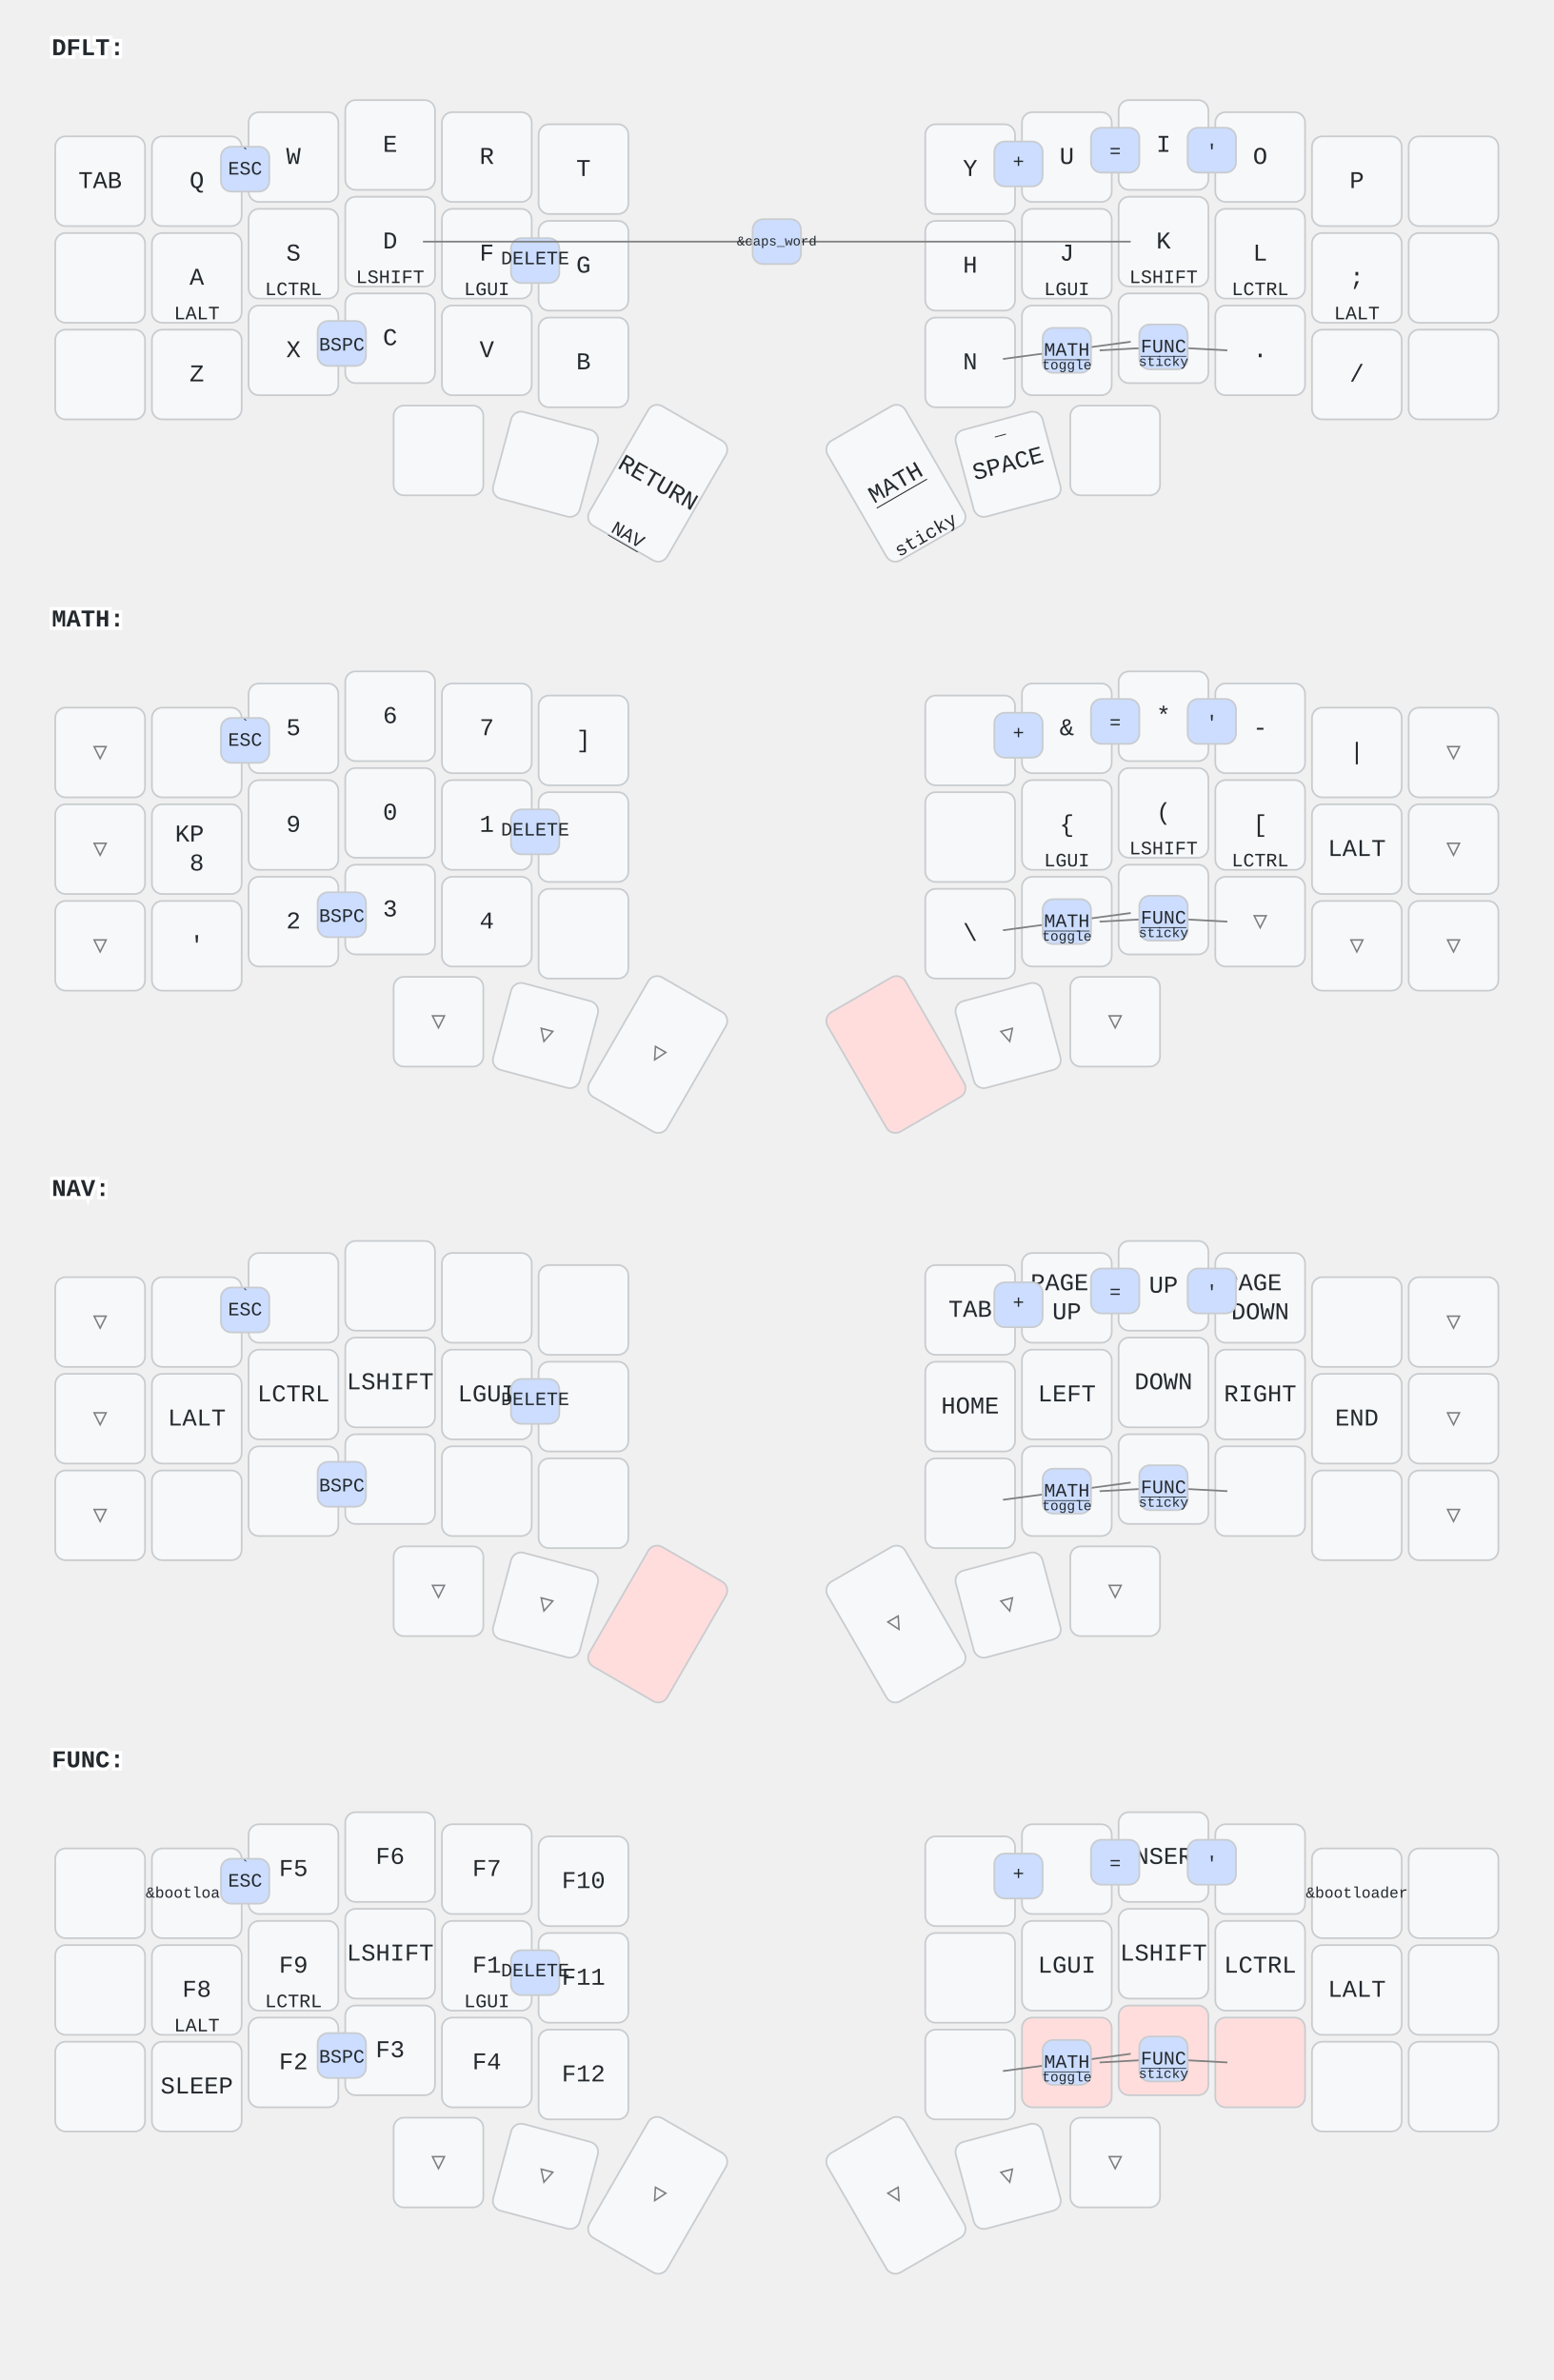
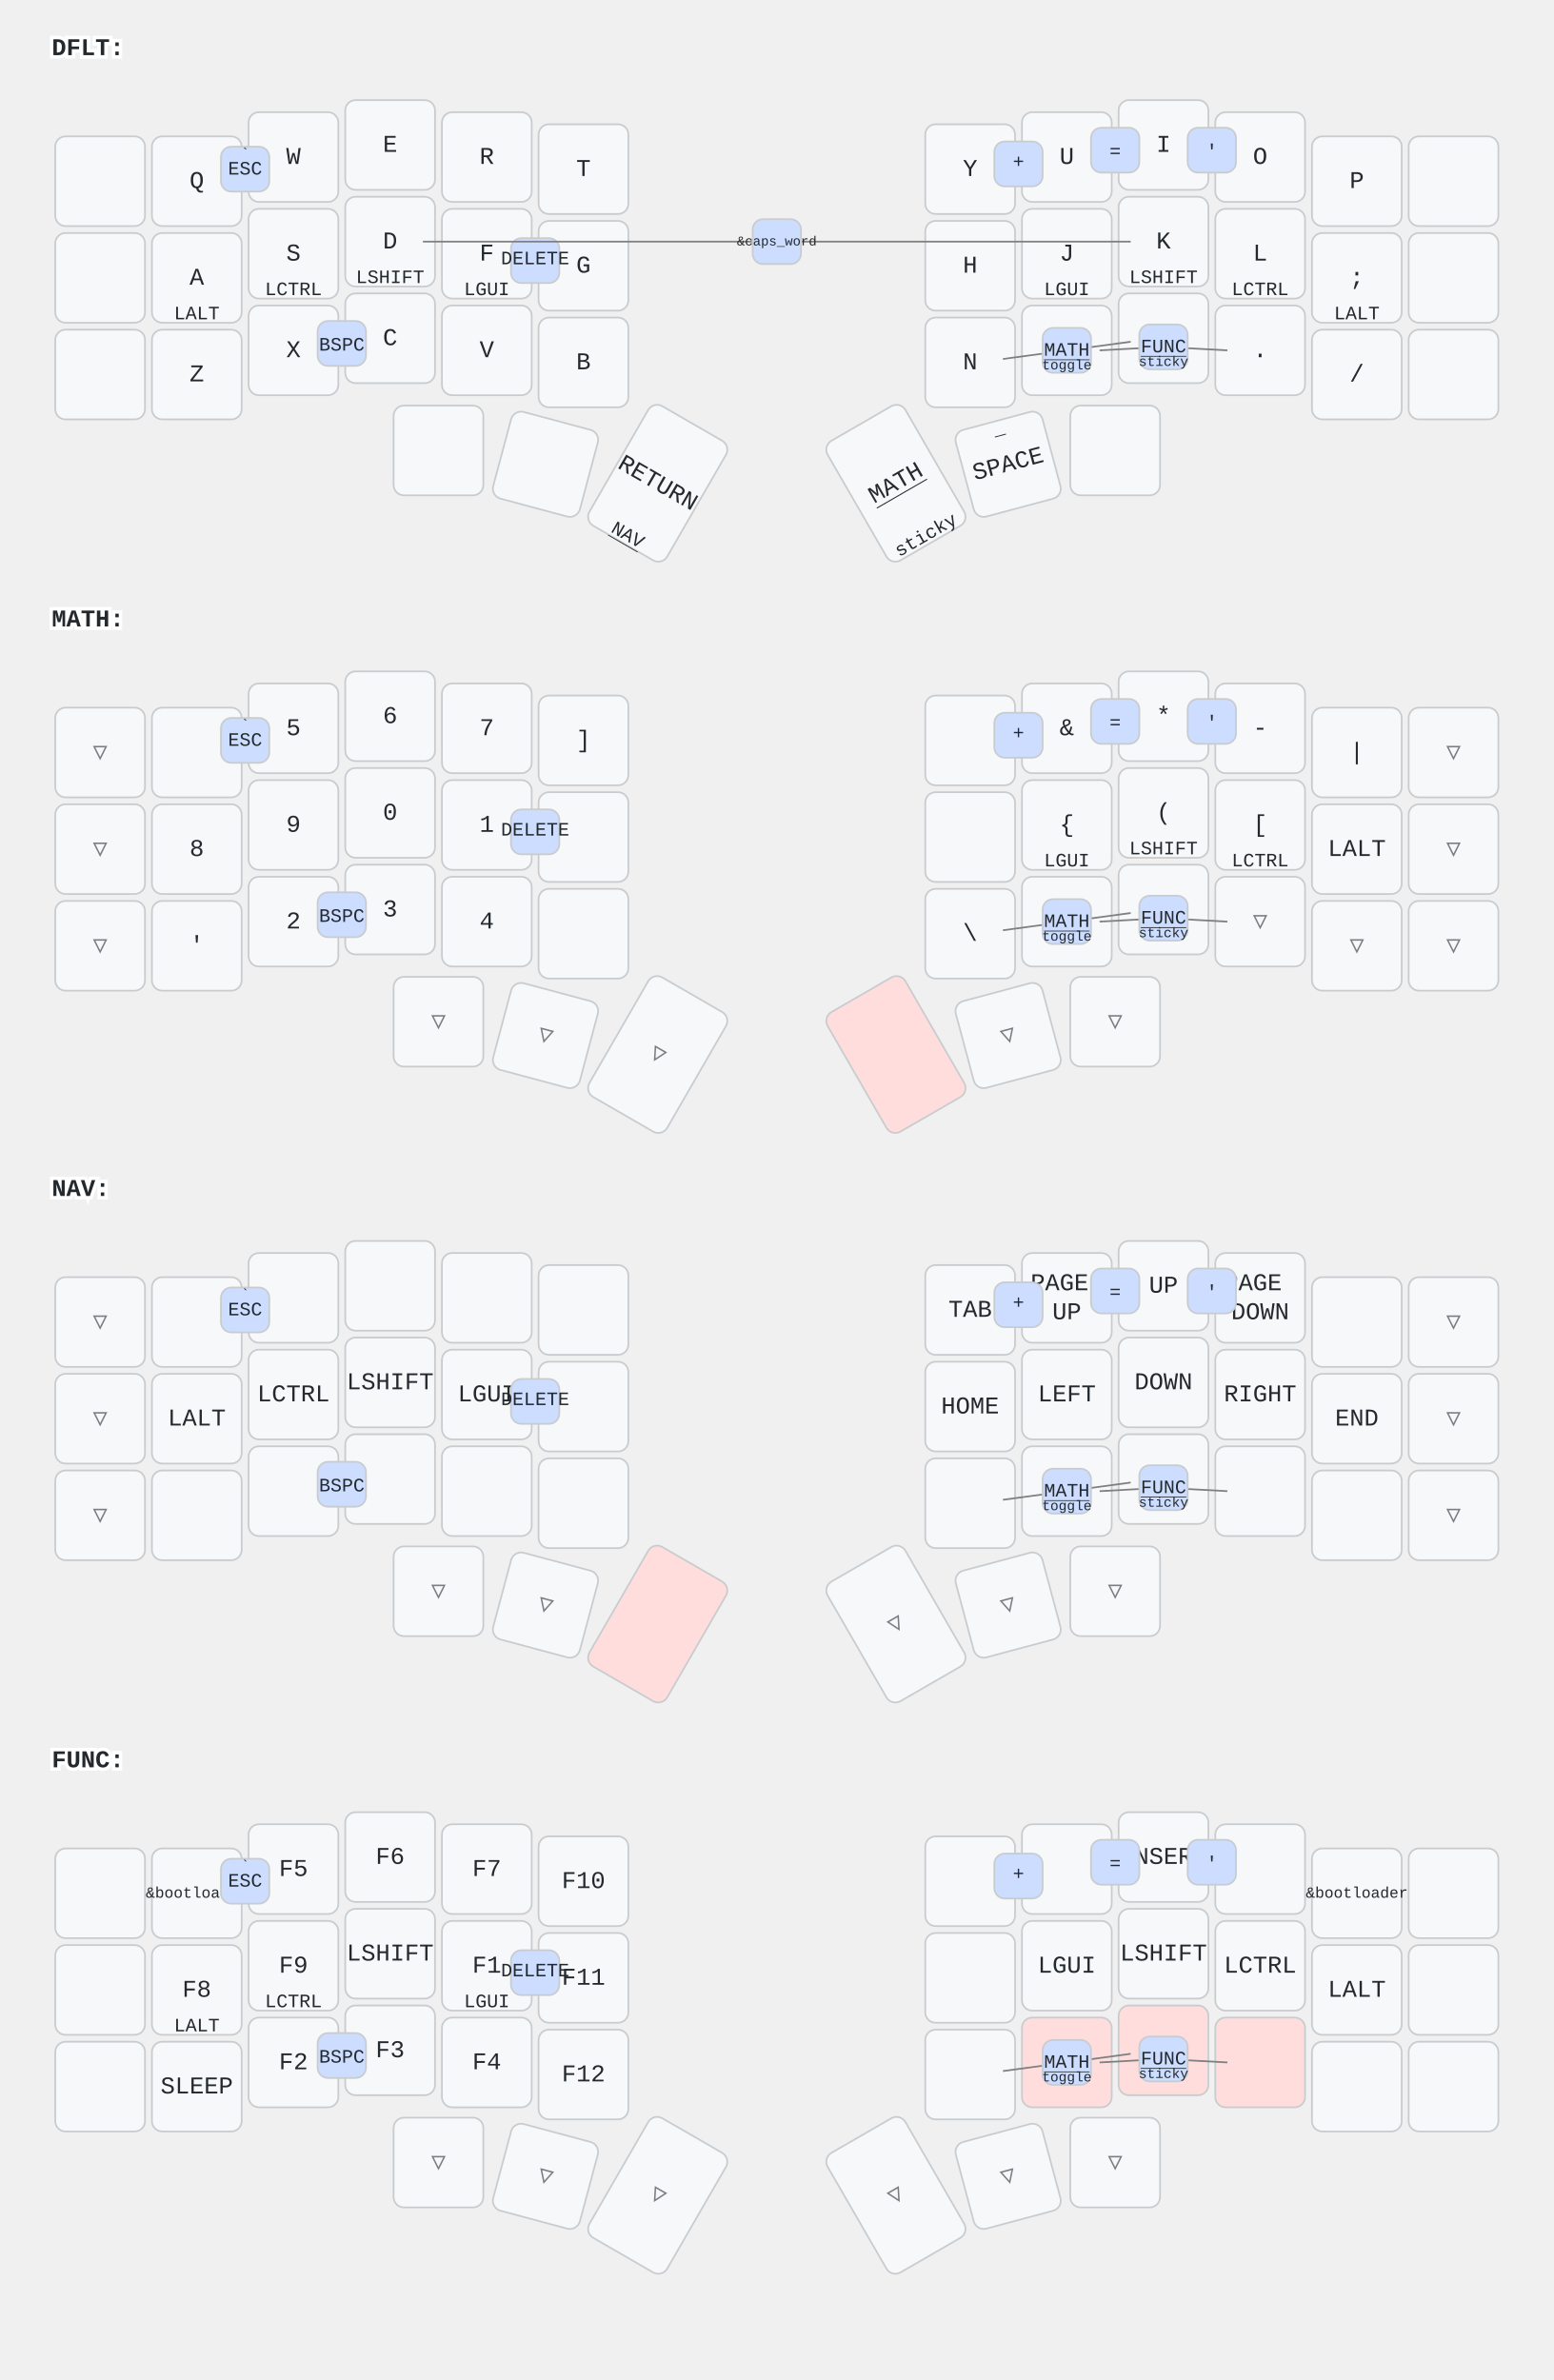
<svg xmlns="http://www.w3.org/2000/svg" width="900" height="1379" viewBox="0 0 900 1379" class="keymap">
  <style>/* inherit to force styles through use tags */
svg path {
    fill: inherit;
}

/* font and background color specifications */
svg.keymap {
    font-family: SFMono-Regular,Consolas,Liberation Mono,Menlo,monospace;
    font-size: 14px;
    font-kerning: normal;
    text-rendering: optimizeLegibility;
    fill: #24292e;
}

/* default key styling */
rect.key {
    fill: #f6f8fa;
}

rect.key, rect.combo {
    stroke: #c9cccf;
    stroke-width: 1;
}

/* default key side styling, only used is draw_key_sides is set */
rect.side {
    filter: brightness(90%);
}

/* color accent for combo boxes */
rect.combo, rect.combo-separate {
    fill: #cdf;
}

/* color accent for held keys */
rect.held, rect.combo.held {
    fill: #fdd;
}

/* color accent for ghost (optional) keys */
rect.ghost, rect.combo.ghost {
    stroke-dasharray: 4, 4;
    stroke-width: 2;
}

text {
    text-anchor: middle;
    dominant-baseline: middle;
}

/* styling for layer labels */
text.label {
    font-weight: bold;
    text-anchor: start;
    stroke: white;
    stroke-width: 4;
    paint-order: stroke;
}

/* styling for optional footer */
text.footer {
    text-anchor: end;
    dominant-baseline: auto;
    stroke: white;
    stroke-width: 4;
    paint-order: stroke;
}

/* styling for combo tap, and key non-tap label text */
text.combo, text.hold, text.shifted, text.left, text.right {
    font-size: 11px;
}

text.hold {
    text-anchor: middle;
    dominant-baseline: auto;
}

text.shifted {
    text-anchor: middle;
    dominant-baseline: hanging;
}

text.left {
    text-anchor: start;
}

text.right {
    text-anchor: end;
}

text.layer-activator {
    text-decoration: underline;
}

/* styling for hold/shifted label text in combo box */
text.combo.hold, text.combo.shifted, text.combo.left, text.combo.right {
    font-size: 8px;
}

/* lighter symbol for transparent keys */
text.trans {
    fill: #7b7e81;
}

/* styling for combo dendrons */
path.combo {
    stroke-width: 1;
    stroke: gray;
    fill: none;
}

/* Start Tabler Icons Cleanup */
/* cannot use height/width with glyphs */
.icon-tabler &gt; path {
    fill: inherit;
    stroke: inherit;
    stroke-width: 2;
}
/* hide tabler's default box */
.icon-tabler &gt; path[stroke="none"][fill="none"] {
    visibility: hidden;
}
/* End Tabler Icons Cleanup */
</style>
  <g transform="translate(30, 0)" class="layer-DFLT">
    <text x="0" y="28" class="label" id="DFLT">DFLT:</text>
    <g transform="translate(0, 56)">
      <g transform="translate(28, 49)" class="key keypos-0">
        <rect rx="6" ry="6" x="-26" y="-26" width="52" height="52" class="key" />
-         <text x="0" y="0" class="key tap">TAB</text>
      </g>
      <g transform="translate(84, 49)" class="key keypos-1">
        <rect rx="6" ry="6" x="-26" y="-26" width="52" height="52" class="key" />
        <text x="0" y="0" class="key tap">Q</text>
      </g>
      <g transform="translate(140, 35)" class="key keypos-2">
        <rect rx="6" ry="6" x="-26" y="-26" width="52" height="52" class="key" />
        <text x="0" y="0" class="key tap">W</text>
      </g>
      <g transform="translate(196, 28)" class="key keypos-3">
        <rect rx="6" ry="6" x="-26" y="-26" width="52" height="52" class="key" />
        <text x="0" y="0" class="key tap">E</text>
      </g>
      <g transform="translate(252, 35)" class="key keypos-4">
        <rect rx="6" ry="6" x="-26" y="-26" width="52" height="52" class="key" />
        <text x="0" y="0" class="key tap">R</text>
      </g>
      <g transform="translate(308, 42)" class="key keypos-5">
        <rect rx="6" ry="6" x="-26" y="-26" width="52" height="52" class="key" />
        <text x="0" y="0" class="key tap">T</text>
      </g>
      <g transform="translate(532, 42)" class="key keypos-6">
        <rect rx="6" ry="6" x="-26" y="-26" width="52" height="52" class="key" />
        <text x="0" y="0" class="key tap">Y</text>
      </g>
      <g transform="translate(588, 35)" class="key keypos-7">
        <rect rx="6" ry="6" x="-26" y="-26" width="52" height="52" class="key" />
        <text x="0" y="0" class="key tap">U</text>
      </g>
      <g transform="translate(644, 28)" class="key keypos-8">
        <rect rx="6" ry="6" x="-26" y="-26" width="52" height="52" class="key" />
        <text x="0" y="0" class="key tap">I</text>
      </g>
      <g transform="translate(700, 35)" class="key keypos-9">
        <rect rx="6" ry="6" x="-26" y="-26" width="52" height="52" class="key" />
        <text x="0" y="0" class="key tap">O</text>
      </g>
      <g transform="translate(756, 49)" class="key keypos-10">
        <rect rx="6" ry="6" x="-26" y="-26" width="52" height="52" class="key" />
        <text x="0" y="0" class="key tap">P</text>
      </g>
      <g transform="translate(812, 49)" class="key keypos-11">
        <rect rx="6" ry="6" x="-26" y="-26" width="52" height="52" class="key" />
      </g>
      <g transform="translate(28, 105)" class="key keypos-12">
        <rect rx="6" ry="6" x="-26" y="-26" width="52" height="52" class="key" />
      </g>
      <g transform="translate(84, 105)" class="key keypos-13">
        <rect rx="6" ry="6" x="-26" y="-26" width="52" height="52" class="key" />
        <text x="0" y="0" class="key tap">A</text>
        <text x="0" y="24" class="key hold">LALT</text>
      </g>
      <g transform="translate(140, 91)" class="key keypos-14">
        <rect rx="6" ry="6" x="-26" y="-26" width="52" height="52" class="key" />
        <text x="0" y="0" class="key tap">S</text>
        <text x="0" y="24" class="key hold">LCTRL</text>
      </g>
      <g transform="translate(196, 84)" class="key keypos-15">
        <rect rx="6" ry="6" x="-26" y="-26" width="52" height="52" class="key" />
        <text x="0" y="0" class="key tap">D</text>
        <text x="0" y="24" class="key hold">LSHIFT</text>
      </g>
      <g transform="translate(252, 91)" class="key keypos-16">
        <rect rx="6" ry="6" x="-26" y="-26" width="52" height="52" class="key" />
        <text x="0" y="0" class="key tap">F</text>
        <text x="0" y="24" class="key hold">LGUI</text>
      </g>
      <g transform="translate(308, 98)" class="key keypos-17">
        <rect rx="6" ry="6" x="-26" y="-26" width="52" height="52" class="key" />
        <text x="0" y="0" class="key tap">G</text>
      </g>
      <g transform="translate(532, 98)" class="key keypos-18">
        <rect rx="6" ry="6" x="-26" y="-26" width="52" height="52" class="key" />
        <text x="0" y="0" class="key tap">H</text>
      </g>
      <g transform="translate(588, 91)" class="key keypos-19">
        <rect rx="6" ry="6" x="-26" y="-26" width="52" height="52" class="key" />
        <text x="0" y="0" class="key tap">J</text>
        <text x="0" y="24" class="key hold">LGUI</text>
      </g>
      <g transform="translate(644, 84)" class="key keypos-20">
        <rect rx="6" ry="6" x="-26" y="-26" width="52" height="52" class="key" />
        <text x="0" y="0" class="key tap">K</text>
        <text x="0" y="24" class="key hold">LSHIFT</text>
      </g>
      <g transform="translate(700, 91)" class="key keypos-21">
        <rect rx="6" ry="6" x="-26" y="-26" width="52" height="52" class="key" />
        <text x="0" y="0" class="key tap">L</text>
        <text x="0" y="24" class="key hold">LCTRL</text>
      </g>
      <g transform="translate(756, 105)" class="key keypos-22">
        <rect rx="6" ry="6" x="-26" y="-26" width="52" height="52" class="key" />
        <text x="0" y="0" class="key tap">;</text>
        <text x="0" y="24" class="key hold">LALT</text>
      </g>
      <g transform="translate(812, 105)" class="key keypos-23">
        <rect rx="6" ry="6" x="-26" y="-26" width="52" height="52" class="key" />
      </g>
      <g transform="translate(28, 161)" class="key keypos-24">
        <rect rx="6" ry="6" x="-26" y="-26" width="52" height="52" class="key" />
      </g>
      <g transform="translate(84, 161)" class="key keypos-25">
        <rect rx="6" ry="6" x="-26" y="-26" width="52" height="52" class="key" />
        <text x="0" y="0" class="key tap">Z</text>
      </g>
      <g transform="translate(140, 147)" class="key keypos-26">
        <rect rx="6" ry="6" x="-26" y="-26" width="52" height="52" class="key" />
        <text x="0" y="0" class="key tap">X</text>
      </g>
      <g transform="translate(196, 140)" class="key keypos-27">
        <rect rx="6" ry="6" x="-26" y="-26" width="52" height="52" class="key" />
        <text x="0" y="0" class="key tap">C</text>
      </g>
      <g transform="translate(252, 147)" class="key keypos-28">
        <rect rx="6" ry="6" x="-26" y="-26" width="52" height="52" class="key" />
        <text x="0" y="0" class="key tap">V</text>
      </g>
      <g transform="translate(308, 154)" class="key keypos-29">
        <rect rx="6" ry="6" x="-26" y="-26" width="52" height="52" class="key" />
        <text x="0" y="0" class="key tap">B</text>
      </g>
      <g transform="translate(532, 154)" class="key keypos-30">
        <rect rx="6" ry="6" x="-26" y="-26" width="52" height="52" class="key" />
        <text x="0" y="0" class="key tap">N</text>
      </g>
      <g transform="translate(588, 147)" class="key keypos-31">
        <rect rx="6" ry="6" x="-26" y="-26" width="52" height="52" class="key" />
        <text x="0" y="0" class="key tap">M</text>
      </g>
      <g transform="translate(644, 140)" class="key keypos-32">
        <rect rx="6" ry="6" x="-26" y="-26" width="52" height="52" class="key" />
        <text x="0" y="0" class="key tap">,</text>
      </g>
      <g transform="translate(700, 147)" class="key keypos-33">
        <rect rx="6" ry="6" x="-26" y="-26" width="52" height="52" class="key" />
        <text x="0" y="0" class="key tap">.</text>
      </g>
      <g transform="translate(756, 161)" class="key keypos-34">
        <rect rx="6" ry="6" x="-26" y="-26" width="52" height="52" class="key" />
        <text x="0" y="0" class="key tap">/</text>
      </g>
      <g transform="translate(812, 161)" class="key keypos-35">
        <rect rx="6" ry="6" x="-26" y="-26" width="52" height="52" class="key" />
      </g>
      <g transform="translate(224, 205)" class="key keypos-36">
        <rect rx="6" ry="6" x="-26" y="-26" width="52" height="52" class="key" />
      </g>
      <g transform="translate(286, 213) rotate(15.0)" class="key keypos-37">
        <rect rx="6" ry="6" x="-26" y="-26" width="52" height="52" class="key" />
      </g>
      <g transform="translate(351, 224) rotate(30.0)" class="key keypos-38">
        <rect rx="6" ry="6" x="-26" y="-40" width="52" height="80" class="key" />
        <text x="0" y="0" class="key tap">RETURN</text>
        <a href="#NAV">
          <text x="0" y="38" class="key hold layer-activator">NAV</text>
        </a>
      </g>
      <g transform="translate(489, 224) rotate(-30.0)" class="key keypos-39">
        <rect rx="6" ry="6" x="-26" y="-40" width="52" height="80" class="key" />
        <a href="#MATH">
          <text x="0" y="0" class="key tap layer-activator">MATH</text>
        </a>
        <text x="0" y="38" class="key hold">sticky</text>
      </g>
      <g transform="translate(554, 213) rotate(-15.0)" class="key keypos-40">
        <rect rx="6" ry="6" x="-26" y="-26" width="52" height="52" class="key" />
        <text x="0" y="0" class="key tap">SPACE</text>
        <text x="0" y="-24" class="key shifted">_</text>
      </g>
      <g transform="translate(616, 205)" class="key keypos-41">
        <rect rx="6" ry="6" x="-26" y="-26" width="52" height="52" class="key" />
      </g>
      <g class="combo combopos-0">
        <rect rx="6" ry="6" x="98" y="29" width="28" height="26" class="combo" />
        <text x="112" y="42" class="combo tap">ESC</text>
        <text x="112" y="31" class="combo shifted">`</text>
      </g>
      <g class="combo combopos-1">
        <rect rx="6" ry="6" x="266" y="82" width="28" height="26" class="combo" />
        <text x="280" y="94" class="combo tap">DELETE</text>
      </g>
      <g class="combo combopos-2">
        <path d="M420,84 l-205,0" class="combo" />
        <path d="M420,84 l205,0" class="combo" />
        <rect rx="6" ry="6" x="406" y="71" width="28" height="26" class="combo" />
        <text x="420" y="84" class="combo tap">
          <tspan style="font-size: 70%">&amp;caps_word</tspan>
        </text>
      </g>
      <g class="combo combopos-3">
        <path d="M644,145 l-37,2" class="combo" />
        <path d="M644,145 l37,2" class="combo" />
        <rect rx="6" ry="6" x="630" y="132" width="28" height="26" class="combo" />
        <a href="#FUNC">
          <text x="644" y="145" class="combo tap layer-activator">FUNC</text>
        </a>
        <text x="644" y="156" class="combo hold">sticky</text>
      </g>
      <g class="combo combopos-4">
        <rect rx="6" ry="6" x="154" y="130" width="28" height="26" class="combo" />
        <text x="168" y="144" class="combo tap">BSPC</text>
      </g>
      <g class="combo combopos-5">
        <rect rx="6" ry="6" x="658" y="18" width="28" height="26" class="combo" />
        <text x="672" y="32" class="combo tap">'</text>
      </g>
      <g class="combo combopos-6">
        <path d="M588,147 l-37,5" class="combo" />
        <path d="M588,147 l37,-5" class="combo" />
        <rect rx="6" ry="6" x="574" y="134" width="28" height="26" class="combo" />
        <a href="#MATH">
          <text x="588" y="147" class="combo tap layer-activator">MATH</text>
        </a>
        <text x="588" y="158" class="combo hold">toggle</text>
      </g>
      <g class="combo combopos-7">
        <rect rx="6" ry="6" x="546" y="26" width="28" height="26" class="combo" />
        <text x="560" y="38" class="combo tap">+</text>
      </g>
      <g class="combo combopos-8">
        <rect rx="6" ry="6" x="602" y="18" width="28" height="26" class="combo" />
        <text x="616" y="32" class="combo tap">=</text>
      </g>
    </g>
  </g>
  <g transform="translate(30, 331)" class="layer-MATH">
    <text x="0" y="28" class="label" id="MATH">MATH:</text>
    <g transform="translate(0, 56)">
      <g transform="translate(28, 49)" class="key trans keypos-0">
        <rect rx="6" ry="6" x="-26" y="-26" width="52" height="52" class="key trans" />
        <text x="0" y="0" class="key trans tap">▽</text>
      </g>
      <g transform="translate(84, 49)" class="key keypos-1">
        <rect rx="6" ry="6" x="-26" y="-26" width="52" height="52" class="key" />
      </g>
      <g transform="translate(140, 35)" class="key keypos-2">
        <rect rx="6" ry="6" x="-26" y="-26" width="52" height="52" class="key" />
        <text x="0" y="0" class="key tap">5</text>
      </g>
      <g transform="translate(196, 28)" class="key keypos-3">
        <rect rx="6" ry="6" x="-26" y="-26" width="52" height="52" class="key" />
        <text x="0" y="0" class="key tap">6</text>
      </g>
      <g transform="translate(252, 35)" class="key keypos-4">
        <rect rx="6" ry="6" x="-26" y="-26" width="52" height="52" class="key" />
        <text x="0" y="0" class="key tap">7</text>
      </g>
      <g transform="translate(308, 42)" class="key keypos-5">
        <rect rx="6" ry="6" x="-26" y="-26" width="52" height="52" class="key" />
        <text x="0" y="0" class="key tap">]</text>
      </g>
      <g transform="translate(532, 42)" class="key keypos-6">
        <rect rx="6" ry="6" x="-26" y="-26" width="52" height="52" class="key" />
      </g>
      <g transform="translate(588, 35)" class="key keypos-7">
        <rect rx="6" ry="6" x="-26" y="-26" width="52" height="52" class="key" />
        <text x="0" y="0" class="key tap">&amp;</text>
      </g>
      <g transform="translate(644, 28)" class="key keypos-8">
        <rect rx="6" ry="6" x="-26" y="-26" width="52" height="52" class="key" />
        <text x="0" y="0" class="key tap">*</text>
      </g>
      <g transform="translate(700, 35)" class="key keypos-9">
        <rect rx="6" ry="6" x="-26" y="-26" width="52" height="52" class="key" />
        <text x="0" y="0" class="key tap">-</text>
      </g>
      <g transform="translate(756, 49)" class="key keypos-10">
        <rect rx="6" ry="6" x="-26" y="-26" width="52" height="52" class="key" />
        <text x="0" y="0" class="key tap">|</text>
      </g>
      <g transform="translate(812, 49)" class="key trans keypos-11">
        <rect rx="6" ry="6" x="-26" y="-26" width="52" height="52" class="key trans" />
        <text x="0" y="0" class="key trans tap">▽</text>
      </g>
      <g transform="translate(28, 105)" class="key trans keypos-12">
        <rect rx="6" ry="6" x="-26" y="-26" width="52" height="52" class="key trans" />
        <text x="0" y="0" class="key trans tap">▽</text>
      </g>
      <g transform="translate(84, 105)" class="key keypos-13">
        <rect rx="6" ry="6" x="-26" y="-26" width="52" height="52" class="key" />
-         <text x="0" y="0" class="key tap">
-           <tspan x="0" dy="-0.6em">KP</tspan>
-           <tspan x="0" dy="1.2em">8</tspan>
-         </text>
+         <text x="0" y="0" class="key tap">8</text>
      </g>
      <g transform="translate(140, 91)" class="key keypos-14">
        <rect rx="6" ry="6" x="-26" y="-26" width="52" height="52" class="key" />
        <text x="0" y="0" class="key tap">9</text>
      </g>
      <g transform="translate(196, 84)" class="key keypos-15">
        <rect rx="6" ry="6" x="-26" y="-26" width="52" height="52" class="key" />
        <text x="0" y="0" class="key tap">0</text>
      </g>
      <g transform="translate(252, 91)" class="key keypos-16">
        <rect rx="6" ry="6" x="-26" y="-26" width="52" height="52" class="key" />
        <text x="0" y="0" class="key tap">1</text>
      </g>
      <g transform="translate(308, 98)" class="key keypos-17">
        <rect rx="6" ry="6" x="-26" y="-26" width="52" height="52" class="key" />
      </g>
      <g transform="translate(532, 98)" class="key keypos-18">
        <rect rx="6" ry="6" x="-26" y="-26" width="52" height="52" class="key" />
      </g>
      <g transform="translate(588, 91)" class="key keypos-19">
        <rect rx="6" ry="6" x="-26" y="-26" width="52" height="52" class="key" />
        <text x="0" y="0" class="key tap">{</text>
        <text x="0" y="24" class="key hold">LGUI</text>
      </g>
      <g transform="translate(644, 84)" class="key keypos-20">
        <rect rx="6" ry="6" x="-26" y="-26" width="52" height="52" class="key" />
        <text x="0" y="0" class="key tap">(</text>
        <text x="0" y="24" class="key hold">LSHIFT</text>
      </g>
      <g transform="translate(700, 91)" class="key keypos-21">
        <rect rx="6" ry="6" x="-26" y="-26" width="52" height="52" class="key" />
        <text x="0" y="0" class="key tap">[</text>
        <text x="0" y="24" class="key hold">LCTRL</text>
      </g>
      <g transform="translate(756, 105)" class="key keypos-22">
        <rect rx="6" ry="6" x="-26" y="-26" width="52" height="52" class="key" />
        <text x="0" y="0" class="key tap">LALT</text>
      </g>
      <g transform="translate(812, 105)" class="key trans keypos-23">
        <rect rx="6" ry="6" x="-26" y="-26" width="52" height="52" class="key trans" />
        <text x="0" y="0" class="key trans tap">▽</text>
      </g>
      <g transform="translate(28, 161)" class="key trans keypos-24">
        <rect rx="6" ry="6" x="-26" y="-26" width="52" height="52" class="key trans" />
        <text x="0" y="0" class="key trans tap">▽</text>
      </g>
      <g transform="translate(84, 161)" class="key keypos-25">
        <rect rx="6" ry="6" x="-26" y="-26" width="52" height="52" class="key" />
        <text x="0" y="0" class="key tap">'</text>
      </g>
      <g transform="translate(140, 147)" class="key keypos-26">
        <rect rx="6" ry="6" x="-26" y="-26" width="52" height="52" class="key" />
        <text x="0" y="0" class="key tap">2</text>
      </g>
      <g transform="translate(196, 140)" class="key keypos-27">
        <rect rx="6" ry="6" x="-26" y="-26" width="52" height="52" class="key" />
        <text x="0" y="0" class="key tap">3</text>
      </g>
      <g transform="translate(252, 147)" class="key keypos-28">
        <rect rx="6" ry="6" x="-26" y="-26" width="52" height="52" class="key" />
        <text x="0" y="0" class="key tap">4</text>
      </g>
      <g transform="translate(308, 154)" class="key keypos-29">
        <rect rx="6" ry="6" x="-26" y="-26" width="52" height="52" class="key" />
      </g>
      <g transform="translate(532, 154)" class="key keypos-30">
        <rect rx="6" ry="6" x="-26" y="-26" width="52" height="52" class="key" />
        <text x="0" y="0" class="key tap">\</text>
      </g>
      <g transform="translate(588, 147)" class="key keypos-31">
        <rect rx="6" ry="6" x="-26" y="-26" width="52" height="52" class="key" />
      </g>
      <g transform="translate(644, 140)" class="key trans keypos-32">
        <rect rx="6" ry="6" x="-26" y="-26" width="52" height="52" class="key trans" />
        <text x="0" y="0" class="key trans tap">▽</text>
      </g>
      <g transform="translate(700, 147)" class="key trans keypos-33">
        <rect rx="6" ry="6" x="-26" y="-26" width="52" height="52" class="key trans" />
        <text x="0" y="0" class="key trans tap">▽</text>
      </g>
      <g transform="translate(756, 161)" class="key trans keypos-34">
        <rect rx="6" ry="6" x="-26" y="-26" width="52" height="52" class="key trans" />
        <text x="0" y="0" class="key trans tap">▽</text>
      </g>
      <g transform="translate(812, 161)" class="key trans keypos-35">
        <rect rx="6" ry="6" x="-26" y="-26" width="52" height="52" class="key trans" />
        <text x="0" y="0" class="key trans tap">▽</text>
      </g>
      <g transform="translate(224, 205)" class="key trans keypos-36">
        <rect rx="6" ry="6" x="-26" y="-26" width="52" height="52" class="key trans" />
        <text x="0" y="0" class="key trans tap">▽</text>
      </g>
      <g transform="translate(286, 213) rotate(15.0)" class="key trans keypos-37">
        <rect rx="6" ry="6" x="-26" y="-26" width="52" height="52" class="key trans" />
        <text x="0" y="0" class="key trans tap">▽</text>
      </g>
      <g transform="translate(351, 224) rotate(30.0)" class="key trans keypos-38">
        <rect rx="6" ry="6" x="-26" y="-40" width="52" height="80" class="key trans" />
        <text x="0" y="0" class="key trans tap">▽</text>
      </g>
      <g transform="translate(489, 224) rotate(-30.0)" class="key held keypos-39">
        <rect rx="6" ry="6" x="-26" y="-40" width="52" height="80" class="key held" />
      </g>
      <g transform="translate(554, 213) rotate(-15.0)" class="key trans keypos-40">
        <rect rx="6" ry="6" x="-26" y="-26" width="52" height="52" class="key trans" />
        <text x="0" y="0" class="key trans tap">▽</text>
      </g>
      <g transform="translate(616, 205)" class="key trans keypos-41">
        <rect rx="6" ry="6" x="-26" y="-26" width="52" height="52" class="key trans" />
        <text x="0" y="0" class="key trans tap">▽</text>
      </g>
      <g class="combo combopos-0">
        <rect rx="6" ry="6" x="98" y="29" width="28" height="26" class="combo" />
        <text x="112" y="42" class="combo tap">ESC</text>
        <text x="112" y="31" class="combo shifted">`</text>
      </g>
      <g class="combo combopos-1">
        <rect rx="6" ry="6" x="266" y="82" width="28" height="26" class="combo" />
        <text x="280" y="94" class="combo tap">DELETE</text>
      </g>
      <g class="combo combopos-2">
        <path d="M644,145 l-37,2" class="combo" />
        <path d="M644,145 l37,2" class="combo" />
        <rect rx="6" ry="6" x="630" y="132" width="28" height="26" class="combo" />
        <a href="#FUNC">
          <text x="644" y="145" class="combo tap layer-activator">FUNC</text>
        </a>
        <text x="644" y="156" class="combo hold">sticky</text>
      </g>
      <g class="combo combopos-3">
        <rect rx="6" ry="6" x="154" y="130" width="28" height="26" class="combo" />
        <text x="168" y="144" class="combo tap">BSPC</text>
      </g>
      <g class="combo combopos-4">
        <rect rx="6" ry="6" x="658" y="18" width="28" height="26" class="combo" />
        <text x="672" y="32" class="combo tap">'</text>
      </g>
      <g class="combo combopos-5">
        <path d="M588,147 l-37,5" class="combo" />
        <path d="M588,147 l37,-5" class="combo" />
        <rect rx="6" ry="6" x="574" y="134" width="28" height="26" class="combo" />
        <a href="#MATH">
          <text x="588" y="147" class="combo tap layer-activator">MATH</text>
        </a>
        <text x="588" y="158" class="combo hold">toggle</text>
      </g>
      <g class="combo combopos-6">
        <rect rx="6" ry="6" x="546" y="26" width="28" height="26" class="combo" />
        <text x="560" y="38" class="combo tap">+</text>
      </g>
      <g class="combo combopos-7">
        <rect rx="6" ry="6" x="602" y="18" width="28" height="26" class="combo" />
        <text x="616" y="32" class="combo tap">=</text>
      </g>
    </g>
  </g>
  <g transform="translate(30, 661)" class="layer-NAV">
    <text x="0" y="28" class="label" id="NAV">NAV:</text>
    <g transform="translate(0, 56)">
      <g transform="translate(28, 49)" class="key trans keypos-0">
        <rect rx="6" ry="6" x="-26" y="-26" width="52" height="52" class="key trans" />
        <text x="0" y="0" class="key trans tap">▽</text>
      </g>
      <g transform="translate(84, 49)" class="key keypos-1">
        <rect rx="6" ry="6" x="-26" y="-26" width="52" height="52" class="key" />
      </g>
      <g transform="translate(140, 35)" class="key keypos-2">
        <rect rx="6" ry="6" x="-26" y="-26" width="52" height="52" class="key" />
      </g>
      <g transform="translate(196, 28)" class="key keypos-3">
        <rect rx="6" ry="6" x="-26" y="-26" width="52" height="52" class="key" />
      </g>
      <g transform="translate(252, 35)" class="key keypos-4">
        <rect rx="6" ry="6" x="-26" y="-26" width="52" height="52" class="key" />
      </g>
      <g transform="translate(308, 42)" class="key keypos-5">
        <rect rx="6" ry="6" x="-26" y="-26" width="52" height="52" class="key" />
      </g>
      <g transform="translate(532, 42)" class="key keypos-6">
        <rect rx="6" ry="6" x="-26" y="-26" width="52" height="52" class="key" />
        <text x="0" y="0" class="key tap">TAB</text>
      </g>
      <g transform="translate(588, 35)" class="key keypos-7">
        <rect rx="6" ry="6" x="-26" y="-26" width="52" height="52" class="key" />
        <text x="0" y="0" class="key tap">
          <tspan x="0" dy="-0.6em">PAGE</tspan>
          <tspan x="0" dy="1.2em">UP</tspan>
        </text>
      </g>
      <g transform="translate(644, 28)" class="key keypos-8">
        <rect rx="6" ry="6" x="-26" y="-26" width="52" height="52" class="key" />
        <text x="0" y="0" class="key tap">UP</text>
      </g>
      <g transform="translate(700, 35)" class="key keypos-9">
        <rect rx="6" ry="6" x="-26" y="-26" width="52" height="52" class="key" />
        <text x="0" y="0" class="key tap">
          <tspan x="0" dy="-0.6em">PAGE</tspan>
          <tspan x="0" dy="1.2em">DOWN</tspan>
        </text>
      </g>
      <g transform="translate(756, 49)" class="key keypos-10">
        <rect rx="6" ry="6" x="-26" y="-26" width="52" height="52" class="key" />
      </g>
      <g transform="translate(812, 49)" class="key trans keypos-11">
        <rect rx="6" ry="6" x="-26" y="-26" width="52" height="52" class="key trans" />
        <text x="0" y="0" class="key trans tap">▽</text>
      </g>
      <g transform="translate(28, 105)" class="key trans keypos-12">
        <rect rx="6" ry="6" x="-26" y="-26" width="52" height="52" class="key trans" />
        <text x="0" y="0" class="key trans tap">▽</text>
      </g>
      <g transform="translate(84, 105)" class="key keypos-13">
        <rect rx="6" ry="6" x="-26" y="-26" width="52" height="52" class="key" />
        <text x="0" y="0" class="key tap">LALT</text>
      </g>
      <g transform="translate(140, 91)" class="key keypos-14">
        <rect rx="6" ry="6" x="-26" y="-26" width="52" height="52" class="key" />
        <text x="0" y="0" class="key tap">LCTRL</text>
      </g>
      <g transform="translate(196, 84)" class="key keypos-15">
        <rect rx="6" ry="6" x="-26" y="-26" width="52" height="52" class="key" />
        <text x="0" y="0" class="key tap">LSHIFT</text>
      </g>
      <g transform="translate(252, 91)" class="key keypos-16">
        <rect rx="6" ry="6" x="-26" y="-26" width="52" height="52" class="key" />
        <text x="0" y="0" class="key tap">LGUI</text>
      </g>
      <g transform="translate(308, 98)" class="key keypos-17">
        <rect rx="6" ry="6" x="-26" y="-26" width="52" height="52" class="key" />
      </g>
      <g transform="translate(532, 98)" class="key keypos-18">
        <rect rx="6" ry="6" x="-26" y="-26" width="52" height="52" class="key" />
        <text x="0" y="0" class="key tap">HOME</text>
      </g>
      <g transform="translate(588, 91)" class="key keypos-19">
        <rect rx="6" ry="6" x="-26" y="-26" width="52" height="52" class="key" />
        <text x="0" y="0" class="key tap">LEFT</text>
      </g>
      <g transform="translate(644, 84)" class="key keypos-20">
        <rect rx="6" ry="6" x="-26" y="-26" width="52" height="52" class="key" />
        <text x="0" y="0" class="key tap">DOWN</text>
      </g>
      <g transform="translate(700, 91)" class="key keypos-21">
        <rect rx="6" ry="6" x="-26" y="-26" width="52" height="52" class="key" />
        <text x="0" y="0" class="key tap">RIGHT</text>
      </g>
      <g transform="translate(756, 105)" class="key keypos-22">
        <rect rx="6" ry="6" x="-26" y="-26" width="52" height="52" class="key" />
        <text x="0" y="0" class="key tap">END</text>
      </g>
      <g transform="translate(812, 105)" class="key trans keypos-23">
        <rect rx="6" ry="6" x="-26" y="-26" width="52" height="52" class="key trans" />
        <text x="0" y="0" class="key trans tap">▽</text>
      </g>
      <g transform="translate(28, 161)" class="key trans keypos-24">
        <rect rx="6" ry="6" x="-26" y="-26" width="52" height="52" class="key trans" />
        <text x="0" y="0" class="key trans tap">▽</text>
      </g>
      <g transform="translate(84, 161)" class="key keypos-25">
        <rect rx="6" ry="6" x="-26" y="-26" width="52" height="52" class="key" />
      </g>
      <g transform="translate(140, 147)" class="key keypos-26">
        <rect rx="6" ry="6" x="-26" y="-26" width="52" height="52" class="key" />
      </g>
      <g transform="translate(196, 140)" class="key keypos-27">
        <rect rx="6" ry="6" x="-26" y="-26" width="52" height="52" class="key" />
      </g>
      <g transform="translate(252, 147)" class="key keypos-28">
        <rect rx="6" ry="6" x="-26" y="-26" width="52" height="52" class="key" />
      </g>
      <g transform="translate(308, 154)" class="key keypos-29">
        <rect rx="6" ry="6" x="-26" y="-26" width="52" height="52" class="key" />
      </g>
      <g transform="translate(532, 154)" class="key keypos-30">
        <rect rx="6" ry="6" x="-26" y="-26" width="52" height="52" class="key" />
      </g>
      <g transform="translate(588, 147)" class="key keypos-31">
        <rect rx="6" ry="6" x="-26" y="-26" width="52" height="52" class="key" />
      </g>
      <g transform="translate(644, 140)" class="key keypos-32">
        <rect rx="6" ry="6" x="-26" y="-26" width="52" height="52" class="key" />
      </g>
      <g transform="translate(700, 147)" class="key keypos-33">
        <rect rx="6" ry="6" x="-26" y="-26" width="52" height="52" class="key" />
      </g>
      <g transform="translate(756, 161)" class="key keypos-34">
        <rect rx="6" ry="6" x="-26" y="-26" width="52" height="52" class="key" />
      </g>
      <g transform="translate(812, 161)" class="key trans keypos-35">
        <rect rx="6" ry="6" x="-26" y="-26" width="52" height="52" class="key trans" />
        <text x="0" y="0" class="key trans tap">▽</text>
      </g>
      <g transform="translate(224, 205)" class="key trans keypos-36">
        <rect rx="6" ry="6" x="-26" y="-26" width="52" height="52" class="key trans" />
        <text x="0" y="0" class="key trans tap">▽</text>
      </g>
      <g transform="translate(286, 213) rotate(15.0)" class="key trans keypos-37">
        <rect rx="6" ry="6" x="-26" y="-26" width="52" height="52" class="key trans" />
        <text x="0" y="0" class="key trans tap">▽</text>
      </g>
      <g transform="translate(351, 224) rotate(30.0)" class="key held keypos-38">
        <rect rx="6" ry="6" x="-26" y="-40" width="52" height="80" class="key held" />
      </g>
      <g transform="translate(489, 224) rotate(-30.0)" class="key trans keypos-39">
        <rect rx="6" ry="6" x="-26" y="-40" width="52" height="80" class="key trans" />
        <text x="0" y="0" class="key trans tap">▽</text>
      </g>
      <g transform="translate(554, 213) rotate(-15.0)" class="key trans keypos-40">
        <rect rx="6" ry="6" x="-26" y="-26" width="52" height="52" class="key trans" />
        <text x="0" y="0" class="key trans tap">▽</text>
      </g>
      <g transform="translate(616, 205)" class="key trans keypos-41">
        <rect rx="6" ry="6" x="-26" y="-26" width="52" height="52" class="key trans" />
        <text x="0" y="0" class="key trans tap">▽</text>
      </g>
      <g class="combo combopos-0">
        <rect rx="6" ry="6" x="98" y="29" width="28" height="26" class="combo" />
        <text x="112" y="42" class="combo tap">ESC</text>
        <text x="112" y="31" class="combo shifted">`</text>
      </g>
      <g class="combo combopos-1">
        <rect rx="6" ry="6" x="266" y="82" width="28" height="26" class="combo" />
        <text x="280" y="94" class="combo tap">DELETE</text>
      </g>
      <g class="combo combopos-2">
        <path d="M644,145 l-37,2" class="combo" />
        <path d="M644,145 l37,2" class="combo" />
        <rect rx="6" ry="6" x="630" y="132" width="28" height="26" class="combo" />
        <a href="#FUNC">
          <text x="644" y="145" class="combo tap layer-activator">FUNC</text>
        </a>
        <text x="644" y="156" class="combo hold">sticky</text>
      </g>
      <g class="combo combopos-3">
        <rect rx="6" ry="6" x="154" y="130" width="28" height="26" class="combo" />
        <text x="168" y="144" class="combo tap">BSPC</text>
      </g>
      <g class="combo combopos-4">
        <rect rx="6" ry="6" x="658" y="18" width="28" height="26" class="combo" />
        <text x="672" y="32" class="combo tap">'</text>
      </g>
      <g class="combo combopos-5">
        <path d="M588,147 l-37,5" class="combo" />
        <path d="M588,147 l37,-5" class="combo" />
        <rect rx="6" ry="6" x="574" y="134" width="28" height="26" class="combo" />
        <a href="#MATH">
          <text x="588" y="147" class="combo tap layer-activator">MATH</text>
        </a>
        <text x="588" y="158" class="combo hold">toggle</text>
      </g>
      <g class="combo combopos-6">
        <rect rx="6" ry="6" x="546" y="26" width="28" height="26" class="combo" />
        <text x="560" y="38" class="combo tap">+</text>
      </g>
      <g class="combo combopos-7">
        <rect rx="6" ry="6" x="602" y="18" width="28" height="26" class="combo" />
        <text x="616" y="32" class="combo tap">=</text>
      </g>
    </g>
  </g>
  <g transform="translate(30, 992)" class="layer-FUNC">
    <text x="0" y="28" class="label" id="FUNC">FUNC:</text>
    <g transform="translate(0, 56)">
      <g transform="translate(28, 49)" class="key keypos-0">
        <rect rx="6" ry="6" x="-26" y="-26" width="52" height="52" class="key" />
      </g>
      <g transform="translate(84, 49)" class="key keypos-1">
        <rect rx="6" ry="6" x="-26" y="-26" width="52" height="52" class="key" />
        <text x="0" y="0" class="key tap">
          <tspan style="font-size: 64%">&amp;bootloader</tspan>
        </text>
      </g>
      <g transform="translate(140, 35)" class="key keypos-2">
        <rect rx="6" ry="6" x="-26" y="-26" width="52" height="52" class="key" />
        <text x="0" y="0" class="key tap">F5</text>
      </g>
      <g transform="translate(196, 28)" class="key keypos-3">
        <rect rx="6" ry="6" x="-26" y="-26" width="52" height="52" class="key" />
        <text x="0" y="0" class="key tap">F6</text>
      </g>
      <g transform="translate(252, 35)" class="key keypos-4">
        <rect rx="6" ry="6" x="-26" y="-26" width="52" height="52" class="key" />
        <text x="0" y="0" class="key tap">F7</text>
      </g>
      <g transform="translate(308, 42)" class="key keypos-5">
        <rect rx="6" ry="6" x="-26" y="-26" width="52" height="52" class="key" />
        <text x="0" y="0" class="key tap">F10</text>
      </g>
      <g transform="translate(532, 42)" class="key keypos-6">
        <rect rx="6" ry="6" x="-26" y="-26" width="52" height="52" class="key" />
      </g>
      <g transform="translate(588, 35)" class="key keypos-7">
        <rect rx="6" ry="6" x="-26" y="-26" width="52" height="52" class="key" />
      </g>
      <g transform="translate(644, 28)" class="key keypos-8">
        <rect rx="6" ry="6" x="-26" y="-26" width="52" height="52" class="key" />
        <text x="0" y="0" class="key tap">INSERT</text>
      </g>
      <g transform="translate(700, 35)" class="key keypos-9">
        <rect rx="6" ry="6" x="-26" y="-26" width="52" height="52" class="key" />
      </g>
      <g transform="translate(756, 49)" class="key keypos-10">
        <rect rx="6" ry="6" x="-26" y="-26" width="52" height="52" class="key" />
        <text x="0" y="0" class="key tap">
          <tspan style="font-size: 64%">&amp;bootloader</tspan>
        </text>
      </g>
      <g transform="translate(812, 49)" class="key keypos-11">
        <rect rx="6" ry="6" x="-26" y="-26" width="52" height="52" class="key" />
      </g>
      <g transform="translate(28, 105)" class="key keypos-12">
        <rect rx="6" ry="6" x="-26" y="-26" width="52" height="52" class="key" />
      </g>
      <g transform="translate(84, 105)" class="key keypos-13">
        <rect rx="6" ry="6" x="-26" y="-26" width="52" height="52" class="key" />
        <text x="0" y="0" class="key tap">F8</text>
        <text x="0" y="24" class="key hold">LALT</text>
      </g>
      <g transform="translate(140, 91)" class="key keypos-14">
        <rect rx="6" ry="6" x="-26" y="-26" width="52" height="52" class="key" />
        <text x="0" y="0" class="key tap">F9</text>
        <text x="0" y="24" class="key hold">LCTRL</text>
      </g>
      <g transform="translate(196, 84)" class="key keypos-15">
        <rect rx="6" ry="6" x="-26" y="-26" width="52" height="52" class="key" />
        <text x="0" y="0" class="key tap">LSHIFT</text>
      </g>
      <g transform="translate(252, 91)" class="key keypos-16">
        <rect rx="6" ry="6" x="-26" y="-26" width="52" height="52" class="key" />
        <text x="0" y="0" class="key tap">F1</text>
        <text x="0" y="24" class="key hold">LGUI</text>
      </g>
      <g transform="translate(308, 98)" class="key keypos-17">
        <rect rx="6" ry="6" x="-26" y="-26" width="52" height="52" class="key" />
        <text x="0" y="0" class="key tap">F11</text>
      </g>
      <g transform="translate(532, 98)" class="key keypos-18">
        <rect rx="6" ry="6" x="-26" y="-26" width="52" height="52" class="key" />
      </g>
      <g transform="translate(588, 91)" class="key keypos-19">
        <rect rx="6" ry="6" x="-26" y="-26" width="52" height="52" class="key" />
        <text x="0" y="0" class="key tap">LGUI</text>
      </g>
      <g transform="translate(644, 84)" class="key keypos-20">
        <rect rx="6" ry="6" x="-26" y="-26" width="52" height="52" class="key" />
        <text x="0" y="0" class="key tap">LSHIFT</text>
      </g>
      <g transform="translate(700, 91)" class="key keypos-21">
        <rect rx="6" ry="6" x="-26" y="-26" width="52" height="52" class="key" />
        <text x="0" y="0" class="key tap">LCTRL</text>
      </g>
      <g transform="translate(756, 105)" class="key keypos-22">
        <rect rx="6" ry="6" x="-26" y="-26" width="52" height="52" class="key" />
        <text x="0" y="0" class="key tap">LALT</text>
      </g>
      <g transform="translate(812, 105)" class="key keypos-23">
        <rect rx="6" ry="6" x="-26" y="-26" width="52" height="52" class="key" />
      </g>
      <g transform="translate(28, 161)" class="key keypos-24">
        <rect rx="6" ry="6" x="-26" y="-26" width="52" height="52" class="key" />
      </g>
      <g transform="translate(84, 161)" class="key keypos-25">
        <rect rx="6" ry="6" x="-26" y="-26" width="52" height="52" class="key" />
        <text x="0" y="0" class="key tap">SLEEP</text>
      </g>
      <g transform="translate(140, 147)" class="key keypos-26">
        <rect rx="6" ry="6" x="-26" y="-26" width="52" height="52" class="key" />
        <text x="0" y="0" class="key tap">F2</text>
      </g>
      <g transform="translate(196, 140)" class="key keypos-27">
        <rect rx="6" ry="6" x="-26" y="-26" width="52" height="52" class="key" />
        <text x="0" y="0" class="key tap">F3</text>
      </g>
      <g transform="translate(252, 147)" class="key keypos-28">
        <rect rx="6" ry="6" x="-26" y="-26" width="52" height="52" class="key" />
        <text x="0" y="0" class="key tap">F4</text>
      </g>
      <g transform="translate(308, 154)" class="key keypos-29">
        <rect rx="6" ry="6" x="-26" y="-26" width="52" height="52" class="key" />
        <text x="0" y="0" class="key tap">F12</text>
      </g>
      <g transform="translate(532, 154)" class="key keypos-30">
        <rect rx="6" ry="6" x="-26" y="-26" width="52" height="52" class="key" />
      </g>
      <g transform="translate(588, 147)" class="key held keypos-31">
        <rect rx="6" ry="6" x="-26" y="-26" width="52" height="52" class="key held" />
      </g>
      <g transform="translate(644, 140)" class="key held keypos-32">
        <rect rx="6" ry="6" x="-26" y="-26" width="52" height="52" class="key held" />
      </g>
      <g transform="translate(700, 147)" class="key held keypos-33">
        <rect rx="6" ry="6" x="-26" y="-26" width="52" height="52" class="key held" />
      </g>
      <g transform="translate(756, 161)" class="key keypos-34">
        <rect rx="6" ry="6" x="-26" y="-26" width="52" height="52" class="key" />
      </g>
      <g transform="translate(812, 161)" class="key keypos-35">
        <rect rx="6" ry="6" x="-26" y="-26" width="52" height="52" class="key" />
      </g>
      <g transform="translate(224, 205)" class="key trans keypos-36">
        <rect rx="6" ry="6" x="-26" y="-26" width="52" height="52" class="key trans" />
        <text x="0" y="0" class="key trans tap">▽</text>
      </g>
      <g transform="translate(286, 213) rotate(15.0)" class="key trans keypos-37">
        <rect rx="6" ry="6" x="-26" y="-26" width="52" height="52" class="key trans" />
        <text x="0" y="0" class="key trans tap">▽</text>
      </g>
      <g transform="translate(351, 224) rotate(30.0)" class="key trans keypos-38">
        <rect rx="6" ry="6" x="-26" y="-40" width="52" height="80" class="key trans" />
        <text x="0" y="0" class="key trans tap">▽</text>
      </g>
      <g transform="translate(489, 224) rotate(-30.0)" class="key trans keypos-39">
        <rect rx="6" ry="6" x="-26" y="-40" width="52" height="80" class="key trans" />
        <text x="0" y="0" class="key trans tap">▽</text>
      </g>
      <g transform="translate(554, 213) rotate(-15.0)" class="key trans keypos-40">
        <rect rx="6" ry="6" x="-26" y="-26" width="52" height="52" class="key trans" />
        <text x="0" y="0" class="key trans tap">▽</text>
      </g>
      <g transform="translate(616, 205)" class="key trans keypos-41">
        <rect rx="6" ry="6" x="-26" y="-26" width="52" height="52" class="key trans" />
        <text x="0" y="0" class="key trans tap">▽</text>
      </g>
      <g class="combo combopos-0">
        <rect rx="6" ry="6" x="98" y="29" width="28" height="26" class="combo" />
        <text x="112" y="42" class="combo tap">ESC</text>
        <text x="112" y="31" class="combo shifted">`</text>
      </g>
      <g class="combo combopos-1">
        <rect rx="6" ry="6" x="266" y="82" width="28" height="26" class="combo" />
        <text x="280" y="94" class="combo tap">DELETE</text>
      </g>
      <g class="combo combopos-2">
        <path d="M644,145 l-37,2" class="combo" />
        <path d="M644,145 l37,2" class="combo" />
        <rect rx="6" ry="6" x="630" y="132" width="28" height="26" class="combo" />
        <a href="#FUNC">
          <text x="644" y="145" class="combo tap layer-activator">FUNC</text>
        </a>
        <text x="644" y="156" class="combo hold">sticky</text>
      </g>
      <g class="combo combopos-3">
        <rect rx="6" ry="6" x="154" y="130" width="28" height="26" class="combo" />
        <text x="168" y="144" class="combo tap">BSPC</text>
      </g>
      <g class="combo combopos-4">
        <rect rx="6" ry="6" x="658" y="18" width="28" height="26" class="combo" />
        <text x="672" y="32" class="combo tap">'</text>
      </g>
      <g class="combo combopos-5">
        <path d="M588,147 l-37,5" class="combo" />
        <path d="M588,147 l37,-5" class="combo" />
        <rect rx="6" ry="6" x="574" y="134" width="28" height="26" class="combo" />
        <a href="#MATH">
          <text x="588" y="147" class="combo tap layer-activator">MATH</text>
        </a>
        <text x="588" y="158" class="combo hold">toggle</text>
      </g>
      <g class="combo combopos-6">
        <rect rx="6" ry="6" x="546" y="26" width="28" height="26" class="combo" />
        <text x="560" y="38" class="combo tap">+</text>
      </g>
      <g class="combo combopos-7">
        <rect rx="6" ry="6" x="602" y="18" width="28" height="26" class="combo" />
        <text x="616" y="32" class="combo tap">=</text>
      </g>
    </g>
  </g>
</svg>
